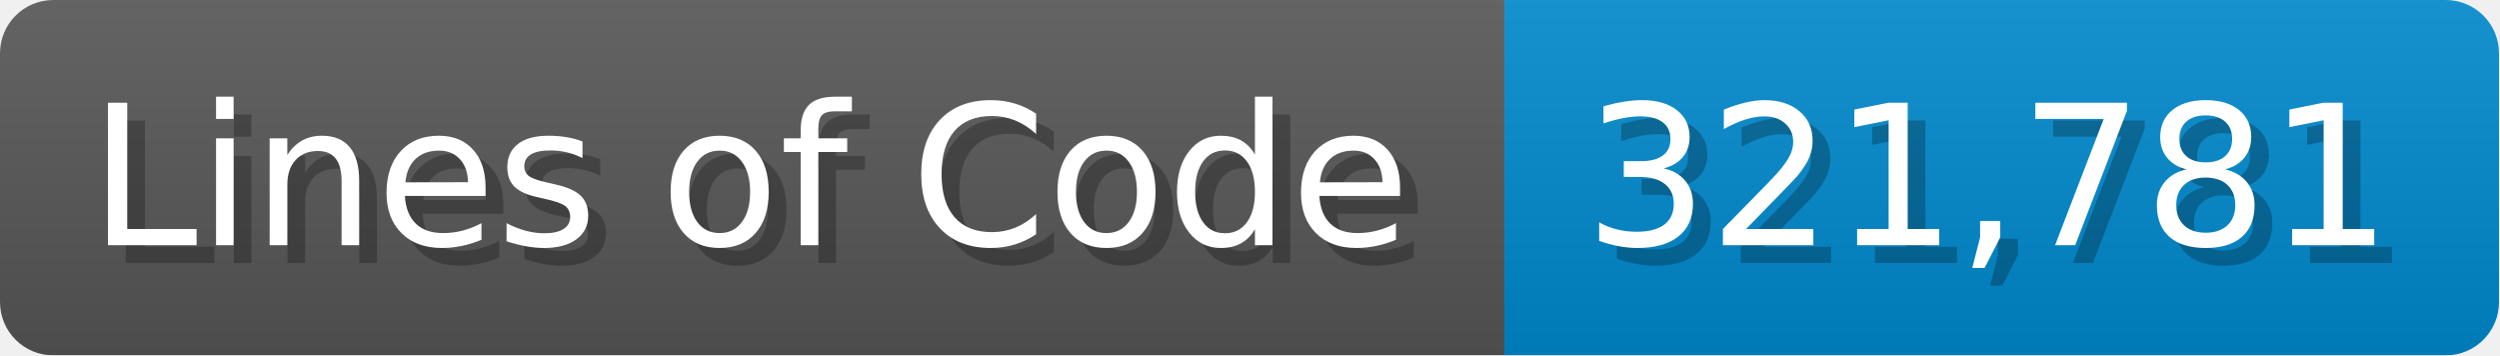
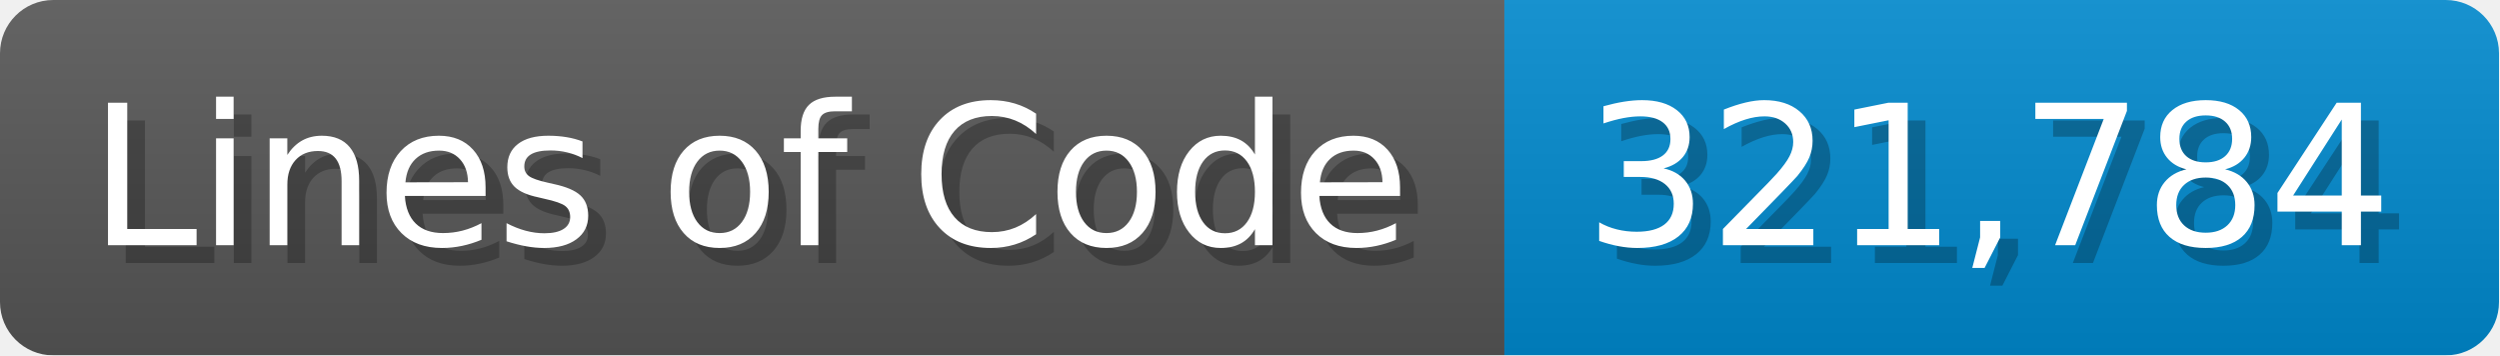
<svg xmlns="http://www.w3.org/2000/svg" width="140.7" height="20" viewBox="0 0 1407 200">
  <linearGradient id="a" x2="0" y2="100%">
    <stop offset="0" stop-opacity=".1" stop-color="#EEE" />
    <stop offset="1" stop-opacity=".1" />
  </linearGradient>
  <mask id="m">
    <rect width="1407" height="200" rx="30" fill="#FFF" />
  </mask>
  <g mask="url(#m)">
    <rect width="847" height="200" fill="#555" />
    <rect width="560" height="200" fill="#08C" x="847" />
    <rect width="1407" height="200" fill="url(#a)" />
  </g>
  <g fill="#fff" text-anchor="start" font-family="Verdana,DejaVu Sans,sans-serif" font-size="110">
    <text x="60" y="148" textLength="747" fill="#000" opacity="0.25">Lines of Code</text>
    <text x="50" y="138" textLength="747">Lines of Code</text>
-     <text x="902" y="148" textLength="460" fill="#000" opacity="0.25">321,781</text>
-     <text x="892" y="138" textLength="460">321,781</text>
+     <text x="902" y="148" textLength="460" fill="#000" opacity="0.25">321,784</text>
+     <text x="892" y="138" textLength="460">321,784</text>
  </g>
</svg>
